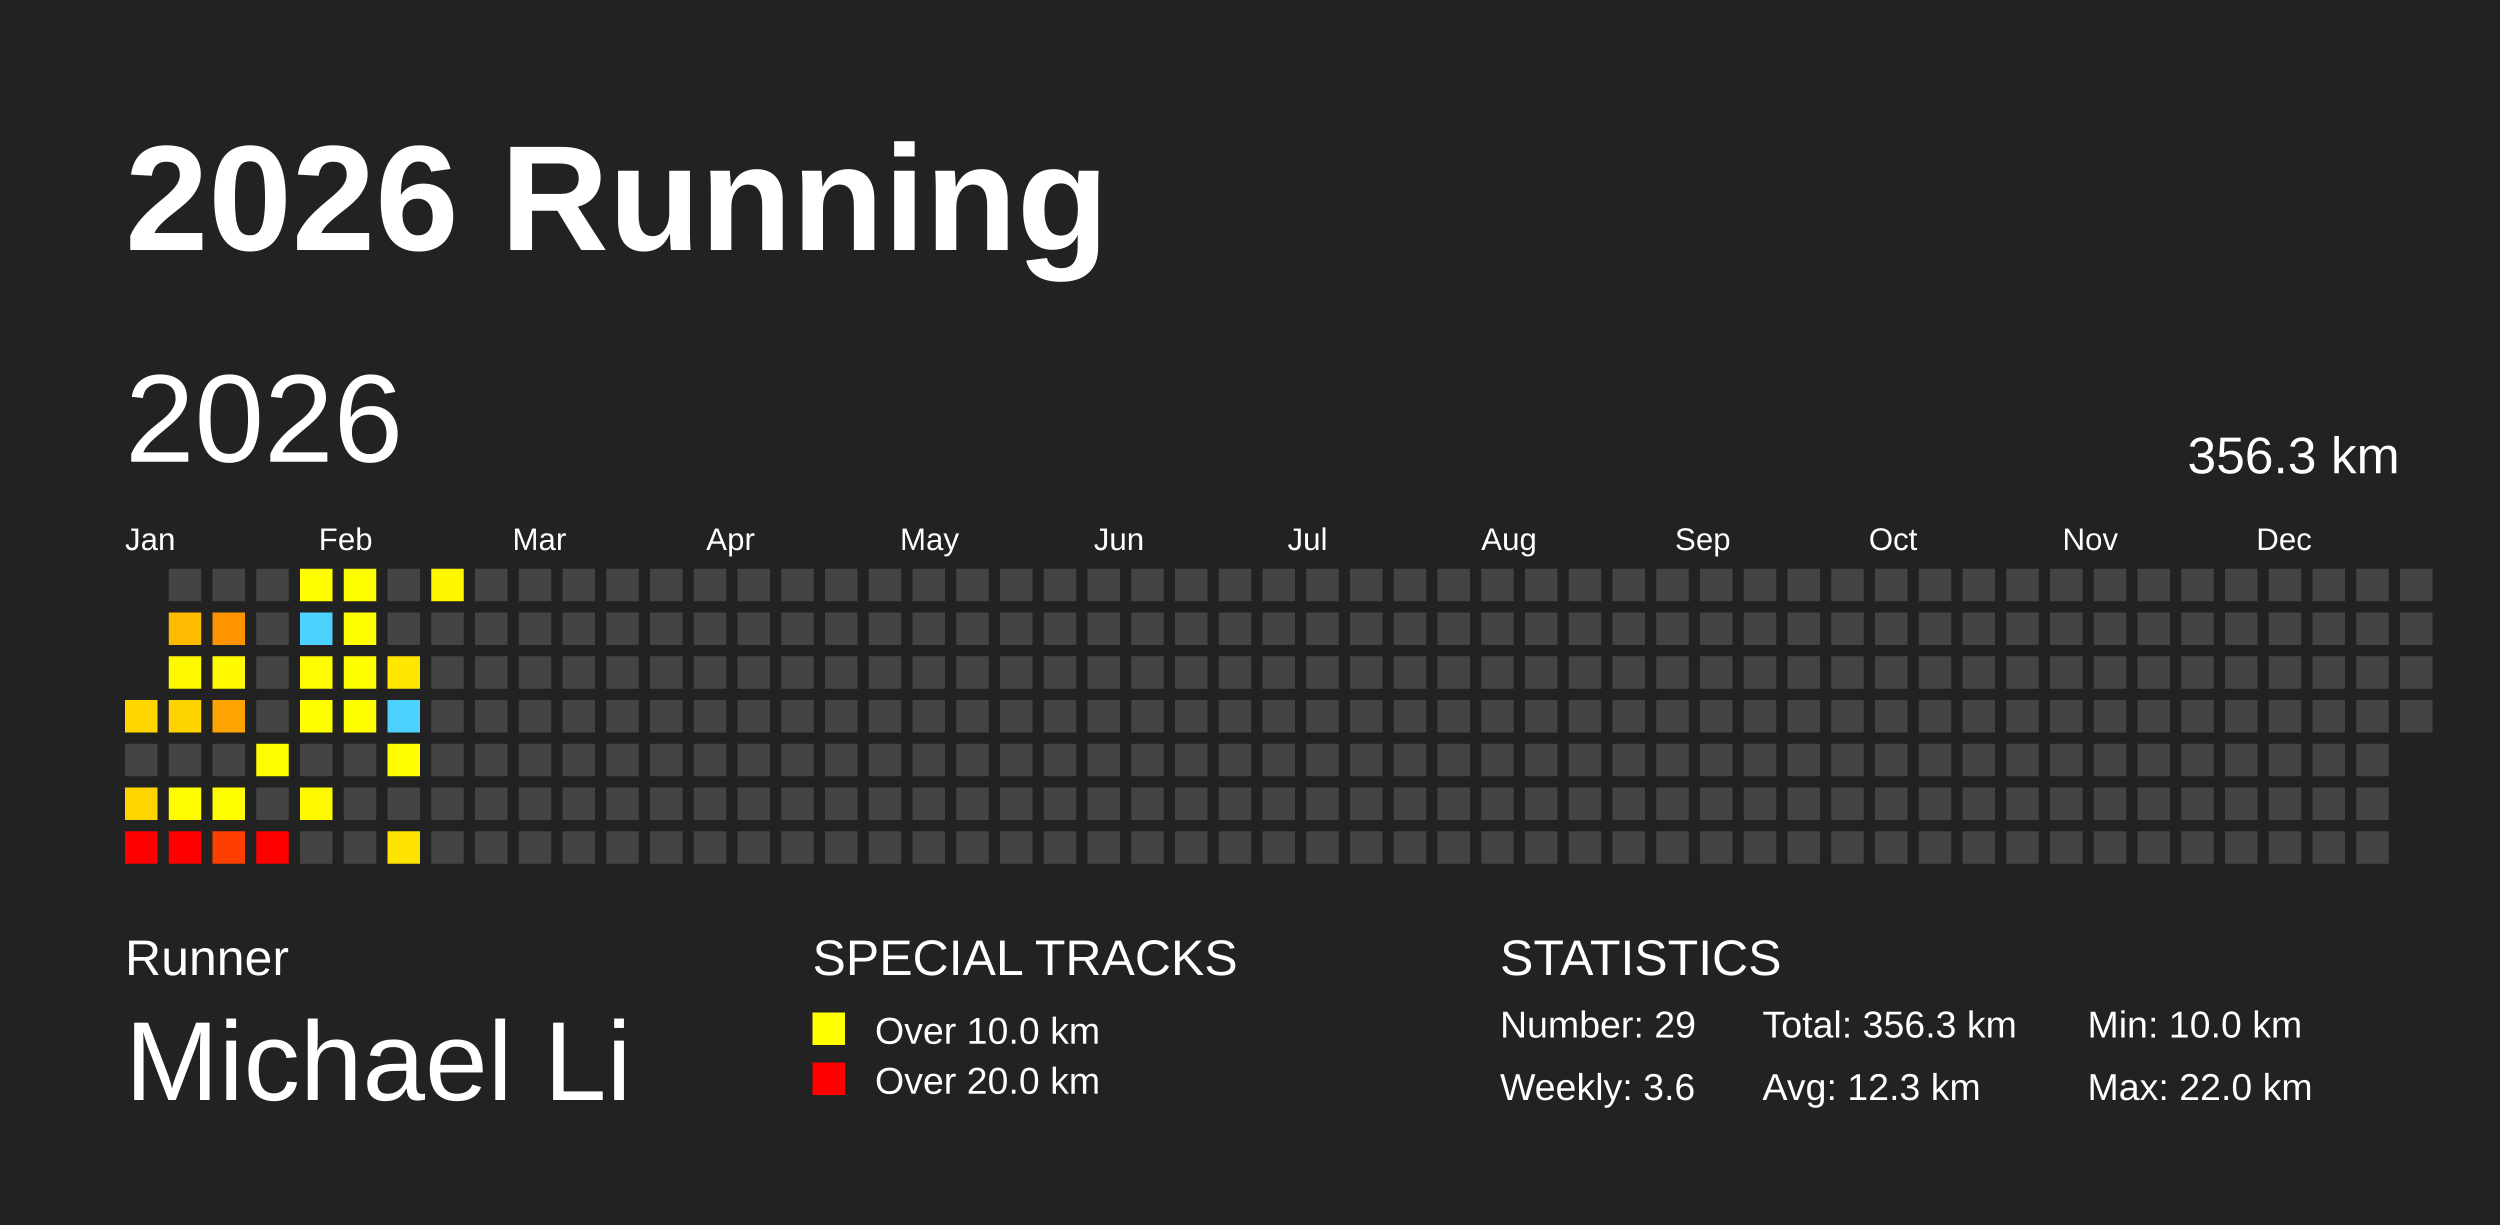
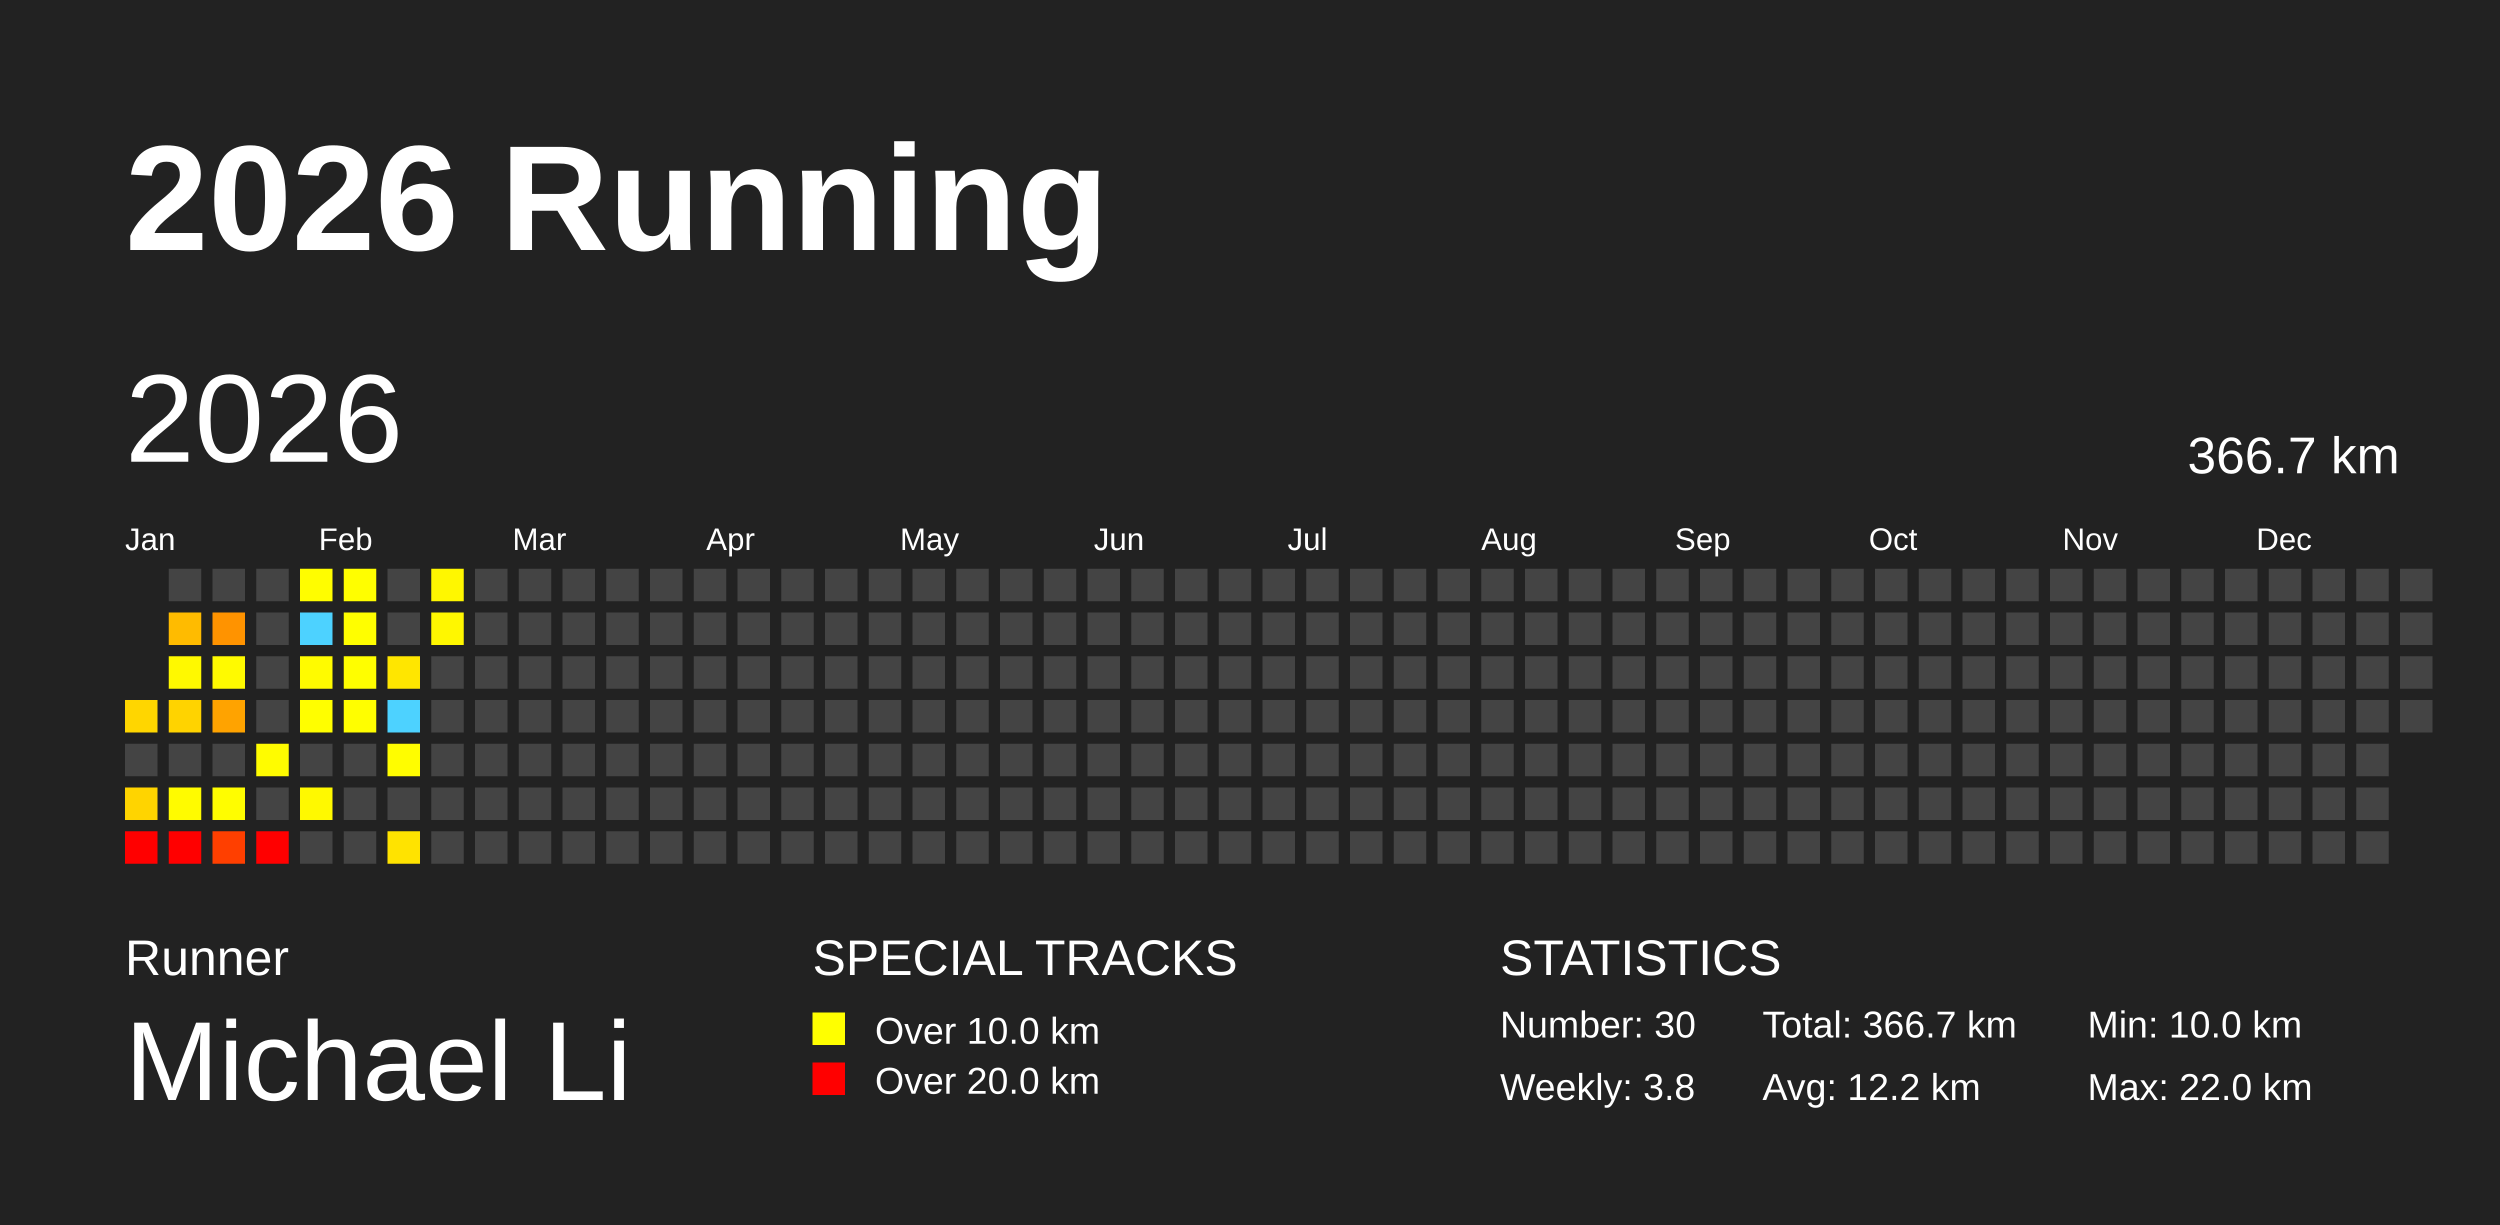
<svg xmlns="http://www.w3.org/2000/svg" baseProfile="full" height="98mm" version="1.1" viewBox="0,0,200,98" width="200mm">
  <defs />
  <rect fill="#222222" height="98" width="200" x="0" y="0" />
  <text fill="#FFFFFF" style="font-size:12px; font-family:Arial; font-weight:bold;" x="10" y="20">2026 Running</text>
  <text fill="#FFFFFF" style="font-size:4px; font-family:Arial" x="10" y="78">Runner</text>
  <text fill="#FFFFFF" style="font-size:9px; font-family:Arial" x="10" y="88">Michael Li</text>
  <text fill="#FFFFFF" style="font-size:4px; font-family:Arial" x="65" y="78">SPECIAL TRACKS</text>
  <rect fill="yellow" height="2.6" width="2.6" x="65" y="81" />
  <text fill="#FFFFFF" style="font-size:3px; font-family:Arial" x="70" y="83.5">Over 10.0 km</text>
  <rect fill="red" height="2.6" width="2.6" x="65" y="85" />
  <text fill="#FFFFFF" style="font-size:3px; font-family:Arial" x="70" y="87.5">Over 20.0 km</text>
  <text fill="#FFFFFF" style="font-size:4px; font-family:Arial" x="120" y="78">STATISTICS</text>
-   <text fill="#FFFFFF" style="font-size:3px; font-family:Arial" x="120" y="83">Number: 29</text>
-   <text fill="#FFFFFF" style="font-size:3px; font-family:Arial" x="120" y="88">Weekly: 3.6</text>
-   <text fill="#FFFFFF" style="font-size:3px; font-family:Arial" x="141" y="83">Total: 356.3 km</text>
-   <text fill="#FFFFFF" style="font-size:3px; font-family:Arial" x="141" y="88">Avg: 12.3 km</text>
+   <text fill="#FFFFFF" style="font-size:3px; font-family:Arial" x="120" y="83">Number: 30</text>
+   <text fill="#FFFFFF" style="font-size:3px; font-family:Arial" x="120" y="88">Weekly: 3.8</text>
+   <text fill="#FFFFFF" style="font-size:3px; font-family:Arial" x="141" y="83">Total: 366.7 km</text>
+   <text fill="#FFFFFF" style="font-size:3px; font-family:Arial" x="141" y="88">Avg: 12.2 km</text>
  <text fill="#FFFFFF" style="font-size:3px; font-family:Arial" x="167" y="83">Min: 10.0 km</text>
  <text fill="#FFFFFF" style="font-size:3px; font-family:Arial" x="167" y="88">Max: 22.0 km</text>
  <text dominant-baseline="hanging" fill="#FFFFFF" style="font-size:10.0px; font-family:Arial;" x="10" y="30">2026</text>
-   <text dominant-baseline="hanging" fill="#FFFFFF" style="font-size:4.125px; font-family:Arial;" x="175" y="35">356.3 km</text>
+   <text dominant-baseline="hanging" fill="#FFFFFF" style="font-size:4.125px; font-family:Arial;" x="175" y="35">366.7 km</text>
  <text fill="#FFFFFF" style="font-size:2.5px; font-family:Arial" x="10.0" y="44">Jan</text>
  <text fill="#FFFFFF" style="font-size:2.5px; font-family:Arial" x="25.5" y="44">Feb</text>
  <text fill="#FFFFFF" style="font-size:2.5px; font-family:Arial" x="41.0" y="44">Mar</text>
  <text fill="#FFFFFF" style="font-size:2.5px; font-family:Arial" x="56.5" y="44">Apr</text>
  <text fill="#FFFFFF" style="font-size:2.5px; font-family:Arial" x="72.0" y="44">May</text>
  <text fill="#FFFFFF" style="font-size:2.5px; font-family:Arial" x="87.5" y="44">Jun</text>
  <text fill="#FFFFFF" style="font-size:2.5px; font-family:Arial" x="103.0" y="44">Jul</text>
  <text fill="#FFFFFF" style="font-size:2.5px; font-family:Arial" x="118.5" y="44">Aug</text>
  <text fill="#FFFFFF" style="font-size:2.5px; font-family:Arial" x="134.0" y="44">Sep</text>
  <text fill="#FFFFFF" style="font-size:2.5px; font-family:Arial" x="149.5" y="44">Oct</text>
  <text fill="#FFFFFF" style="font-size:2.5px; font-family:Arial" x="165.0" y="44">Nov</text>
  <text fill="#FFFFFF" style="font-size:2.5px; font-family:Arial" x="180.5" y="44">Dec</text>
  <rect fill="#ffd600" height="2.6" width="2.6" x="10.0" y="56.0" />
  <rect fill="#444444" height="2.6" width="2.6" x="10.0" y="59.5" />
  <rect fill="#ffd400" height="2.6" width="2.6" x="10.0" y="63.0" />
  <rect fill="red" height="2.6" width="2.6" x="10.0" y="66.5" />
  <rect fill="#444444" height="2.6" width="2.6" x="13.5" y="45.5" />
  <rect fill="#ffbb00" height="2.6" width="2.6" x="13.5" y="49.0" />
  <rect fill="#fff900" height="2.6" width="2.6" x="13.5" y="52.5" />
  <rect fill="#ffd300" height="2.6" width="2.6" x="13.5" y="56.0" />
  <rect fill="#444444" height="2.6" width="2.6" x="13.5" y="59.5" />
  <rect fill="#fffb00" height="2.6" width="2.6" x="13.5" y="63.0" />
  <rect fill="red" height="2.6" width="2.6" x="13.5" y="66.5" />
  <rect fill="#444444" height="2.6" width="2.6" x="17.0" y="45.5" />
  <rect fill="#ff9300" height="2.6" width="2.6" x="17.0" y="49.0" />
  <rect fill="#fffa00" height="2.6" width="2.6" x="17.0" y="52.5" />
  <rect fill="#ffa300" height="2.6" width="2.6" x="17.0" y="56.0" />
  <rect fill="#444444" height="2.6" width="2.6" x="17.0" y="59.5" />
  <rect fill="#fffd00" height="2.6" width="2.6" x="17.0" y="63.0" />
  <rect fill="#ff3f00" height="2.6" width="2.6" x="17.0" y="66.5" />
  <rect fill="#444444" height="2.6" width="2.6" x="20.5" y="45.5" />
  <rect fill="#444444" height="2.6" width="2.6" x="20.5" y="49.0" />
  <rect fill="#444444" height="2.6" width="2.6" x="20.5" y="52.5" />
  <rect fill="#444444" height="2.6" width="2.6" x="20.5" y="56.0" />
  <rect fill="#fffc00" height="2.6" width="2.6" x="20.5" y="59.5" />
  <rect fill="#444444" height="2.6" width="2.6" x="20.5" y="63.0" />
  <rect fill="red" height="2.6" width="2.6" x="20.5" y="66.5" />
  <rect fill="#fffd00" height="2.6" width="2.6" x="24.0" y="45.5" />
  <rect fill="#4dd2ff" height="2.6" width="2.6" x="24.0" y="49.0" />
  <rect fill="#fffb00" height="2.6" width="2.6" x="24.0" y="52.5" />
  <rect fill="#fffe00" height="2.6" width="2.6" x="24.0" y="56.0" />
  <rect fill="#444444" height="2.6" width="2.6" x="24.0" y="59.5" />
  <rect fill="#fff900" height="2.6" width="2.6" x="24.0" y="63.0" />
  <rect fill="#444444" height="2.6" width="2.6" x="24.0" y="66.5" />
  <rect fill="#fffe00" height="2.6" width="2.6" x="27.5" y="45.5" />
  <rect fill="#fffe00" height="2.6" width="2.6" x="27.5" y="49.0" />
  <rect fill="#fffe00" height="2.6" width="2.6" x="27.5" y="52.5" />
  <rect fill="#fffe00" height="2.6" width="2.6" x="27.5" y="56.0" />
  <rect fill="#444444" height="2.6" width="2.6" x="27.5" y="59.5" />
  <rect fill="#444444" height="2.6" width="2.6" x="27.5" y="63.0" />
  <rect fill="#444444" height="2.6" width="2.6" x="27.5" y="66.5" />
  <rect fill="#444444" height="2.6" width="2.6" x="31.0" y="45.5" />
  <rect fill="#444444" height="2.6" width="2.6" x="31.0" y="49.0" />
  <rect fill="#ffe600" height="2.6" width="2.6" x="31.0" y="52.5" />
  <rect fill="#4dd2ff" height="2.6" width="2.6" x="31.0" y="56.0" />
  <rect fill="#fffd00" height="2.6" width="2.6" x="31.0" y="59.5" />
  <rect fill="#444444" height="2.6" width="2.6" x="31.0" y="63.0" />
  <rect fill="#ffe300" height="2.6" width="2.6" x="31.0" y="66.5" />
  <rect fill="#fff700" height="2.6" width="2.6" x="34.5" y="45.5" />
-   <rect fill="#444444" height="2.6" width="2.6" x="34.5" y="49.0" />
+   <rect fill="#fff700" height="2.6" width="2.6" x="34.5" y="49.0" />
  <rect fill="#444444" height="2.6" width="2.6" x="34.5" y="52.5" />
  <rect fill="#444444" height="2.6" width="2.6" x="34.5" y="56.0" />
  <rect fill="#444444" height="2.6" width="2.6" x="34.5" y="59.5" />
  <rect fill="#444444" height="2.6" width="2.6" x="34.5" y="63.0" />
  <rect fill="#444444" height="2.6" width="2.6" x="34.5" y="66.5" />
  <rect fill="#444444" height="2.6" width="2.6" x="38.0" y="45.5" />
  <rect fill="#444444" height="2.6" width="2.6" x="38.0" y="49.0" />
  <rect fill="#444444" height="2.6" width="2.6" x="38.0" y="52.5" />
  <rect fill="#444444" height="2.6" width="2.6" x="38.0" y="56.0" />
  <rect fill="#444444" height="2.6" width="2.6" x="38.0" y="59.5" />
  <rect fill="#444444" height="2.6" width="2.6" x="38.0" y="63.0" />
  <rect fill="#444444" height="2.6" width="2.6" x="38.0" y="66.5" />
  <rect fill="#444444" height="2.6" width="2.6" x="41.5" y="45.5" />
  <rect fill="#444444" height="2.6" width="2.6" x="41.5" y="49.0" />
  <rect fill="#444444" height="2.6" width="2.6" x="41.5" y="52.5" />
  <rect fill="#444444" height="2.6" width="2.6" x="41.5" y="56.0" />
  <rect fill="#444444" height="2.6" width="2.6" x="41.5" y="59.5" />
  <rect fill="#444444" height="2.6" width="2.6" x="41.5" y="63.0" />
  <rect fill="#444444" height="2.6" width="2.6" x="41.5" y="66.5" />
  <rect fill="#444444" height="2.6" width="2.6" x="45.0" y="45.5" />
  <rect fill="#444444" height="2.6" width="2.6" x="45.0" y="49.0" />
  <rect fill="#444444" height="2.6" width="2.6" x="45.0" y="52.5" />
  <rect fill="#444444" height="2.6" width="2.6" x="45.0" y="56.0" />
  <rect fill="#444444" height="2.6" width="2.6" x="45.0" y="59.5" />
  <rect fill="#444444" height="2.6" width="2.6" x="45.0" y="63.0" />
  <rect fill="#444444" height="2.6" width="2.6" x="45.0" y="66.5" />
  <rect fill="#444444" height="2.6" width="2.6" x="48.5" y="45.5" />
  <rect fill="#444444" height="2.6" width="2.6" x="48.5" y="49.0" />
  <rect fill="#444444" height="2.6" width="2.6" x="48.5" y="52.5" />
  <rect fill="#444444" height="2.6" width="2.6" x="48.5" y="56.0" />
  <rect fill="#444444" height="2.6" width="2.6" x="48.5" y="59.5" />
  <rect fill="#444444" height="2.6" width="2.6" x="48.5" y="63.0" />
  <rect fill="#444444" height="2.6" width="2.6" x="48.5" y="66.5" />
  <rect fill="#444444" height="2.6" width="2.6" x="52.0" y="45.5" />
  <rect fill="#444444" height="2.6" width="2.6" x="52.0" y="49.0" />
  <rect fill="#444444" height="2.6" width="2.6" x="52.0" y="52.5" />
  <rect fill="#444444" height="2.6" width="2.6" x="52.0" y="56.0" />
  <rect fill="#444444" height="2.6" width="2.6" x="52.0" y="59.5" />
  <rect fill="#444444" height="2.6" width="2.6" x="52.0" y="63.0" />
  <rect fill="#444444" height="2.6" width="2.6" x="52.0" y="66.5" />
  <rect fill="#444444" height="2.6" width="2.6" x="55.5" y="45.5" />
  <rect fill="#444444" height="2.6" width="2.6" x="55.5" y="49.0" />
  <rect fill="#444444" height="2.6" width="2.6" x="55.5" y="52.5" />
  <rect fill="#444444" height="2.6" width="2.6" x="55.5" y="56.0" />
  <rect fill="#444444" height="2.6" width="2.6" x="55.5" y="59.5" />
  <rect fill="#444444" height="2.6" width="2.6" x="55.5" y="63.0" />
  <rect fill="#444444" height="2.6" width="2.6" x="55.5" y="66.5" />
  <rect fill="#444444" height="2.6" width="2.6" x="59.0" y="45.5" />
  <rect fill="#444444" height="2.6" width="2.6" x="59.0" y="49.0" />
  <rect fill="#444444" height="2.6" width="2.6" x="59.0" y="52.5" />
  <rect fill="#444444" height="2.6" width="2.6" x="59.0" y="56.0" />
  <rect fill="#444444" height="2.6" width="2.6" x="59.0" y="59.5" />
  <rect fill="#444444" height="2.6" width="2.6" x="59.0" y="63.0" />
  <rect fill="#444444" height="2.6" width="2.6" x="59.0" y="66.5" />
  <rect fill="#444444" height="2.6" width="2.6" x="62.5" y="45.5" />
  <rect fill="#444444" height="2.6" width="2.6" x="62.5" y="49.0" />
  <rect fill="#444444" height="2.6" width="2.6" x="62.5" y="52.5" />
  <rect fill="#444444" height="2.6" width="2.6" x="62.5" y="56.0" />
  <rect fill="#444444" height="2.6" width="2.6" x="62.5" y="59.5" />
  <rect fill="#444444" height="2.6" width="2.6" x="62.5" y="63.0" />
  <rect fill="#444444" height="2.6" width="2.6" x="62.5" y="66.5" />
  <rect fill="#444444" height="2.6" width="2.6" x="66.0" y="45.5" />
  <rect fill="#444444" height="2.6" width="2.6" x="66.0" y="49.0" />
  <rect fill="#444444" height="2.6" width="2.6" x="66.0" y="52.5" />
  <rect fill="#444444" height="2.6" width="2.6" x="66.0" y="56.0" />
  <rect fill="#444444" height="2.6" width="2.6" x="66.0" y="59.5" />
  <rect fill="#444444" height="2.6" width="2.6" x="66.0" y="63.0" />
  <rect fill="#444444" height="2.6" width="2.6" x="66.0" y="66.5" />
  <rect fill="#444444" height="2.6" width="2.6" x="69.5" y="45.5" />
  <rect fill="#444444" height="2.6" width="2.6" x="69.5" y="49.0" />
  <rect fill="#444444" height="2.6" width="2.6" x="69.5" y="52.5" />
  <rect fill="#444444" height="2.6" width="2.6" x="69.5" y="56.0" />
  <rect fill="#444444" height="2.6" width="2.6" x="69.5" y="59.5" />
  <rect fill="#444444" height="2.6" width="2.6" x="69.5" y="63.0" />
  <rect fill="#444444" height="2.6" width="2.6" x="69.5" y="66.5" />
  <rect fill="#444444" height="2.6" width="2.6" x="73.0" y="45.5" />
  <rect fill="#444444" height="2.6" width="2.6" x="73.0" y="49.0" />
  <rect fill="#444444" height="2.6" width="2.6" x="73.0" y="52.5" />
  <rect fill="#444444" height="2.6" width="2.6" x="73.0" y="56.0" />
  <rect fill="#444444" height="2.6" width="2.6" x="73.0" y="59.5" />
  <rect fill="#444444" height="2.6" width="2.6" x="73.0" y="63.0" />
  <rect fill="#444444" height="2.6" width="2.6" x="73.0" y="66.5" />
  <rect fill="#444444" height="2.6" width="2.6" x="76.5" y="45.5" />
  <rect fill="#444444" height="2.6" width="2.6" x="76.5" y="49.0" />
  <rect fill="#444444" height="2.6" width="2.6" x="76.5" y="52.5" />
  <rect fill="#444444" height="2.6" width="2.6" x="76.5" y="56.0" />
  <rect fill="#444444" height="2.6" width="2.6" x="76.5" y="59.5" />
  <rect fill="#444444" height="2.6" width="2.6" x="76.5" y="63.0" />
  <rect fill="#444444" height="2.6" width="2.6" x="76.5" y="66.5" />
  <rect fill="#444444" height="2.6" width="2.6" x="80.0" y="45.5" />
  <rect fill="#444444" height="2.6" width="2.6" x="80.0" y="49.0" />
  <rect fill="#444444" height="2.6" width="2.6" x="80.0" y="52.5" />
  <rect fill="#444444" height="2.6" width="2.6" x="80.0" y="56.0" />
  <rect fill="#444444" height="2.6" width="2.6" x="80.0" y="59.5" />
  <rect fill="#444444" height="2.6" width="2.6" x="80.0" y="63.0" />
  <rect fill="#444444" height="2.6" width="2.6" x="80.0" y="66.5" />
  <rect fill="#444444" height="2.6" width="2.6" x="83.5" y="45.5" />
  <rect fill="#444444" height="2.6" width="2.6" x="83.5" y="49.0" />
  <rect fill="#444444" height="2.6" width="2.6" x="83.5" y="52.5" />
  <rect fill="#444444" height="2.6" width="2.6" x="83.5" y="56.0" />
  <rect fill="#444444" height="2.6" width="2.6" x="83.5" y="59.5" />
  <rect fill="#444444" height="2.6" width="2.6" x="83.5" y="63.0" />
  <rect fill="#444444" height="2.6" width="2.6" x="83.5" y="66.5" />
  <rect fill="#444444" height="2.6" width="2.6" x="87.0" y="45.5" />
  <rect fill="#444444" height="2.6" width="2.6" x="87.0" y="49.0" />
  <rect fill="#444444" height="2.6" width="2.6" x="87.0" y="52.5" />
  <rect fill="#444444" height="2.6" width="2.6" x="87.0" y="56.0" />
  <rect fill="#444444" height="2.6" width="2.6" x="87.0" y="59.5" />
  <rect fill="#444444" height="2.6" width="2.6" x="87.0" y="63.0" />
  <rect fill="#444444" height="2.6" width="2.6" x="87.0" y="66.5" />
  <rect fill="#444444" height="2.6" width="2.6" x="90.5" y="45.5" />
  <rect fill="#444444" height="2.6" width="2.6" x="90.5" y="49.0" />
  <rect fill="#444444" height="2.6" width="2.6" x="90.5" y="52.5" />
  <rect fill="#444444" height="2.6" width="2.6" x="90.5" y="56.0" />
  <rect fill="#444444" height="2.6" width="2.6" x="90.5" y="59.5" />
  <rect fill="#444444" height="2.6" width="2.6" x="90.5" y="63.0" />
  <rect fill="#444444" height="2.6" width="2.6" x="90.5" y="66.5" />
  <rect fill="#444444" height="2.6" width="2.6" x="94.0" y="45.5" />
  <rect fill="#444444" height="2.6" width="2.6" x="94.0" y="49.0" />
  <rect fill="#444444" height="2.6" width="2.6" x="94.0" y="52.5" />
  <rect fill="#444444" height="2.6" width="2.6" x="94.0" y="56.0" />
  <rect fill="#444444" height="2.6" width="2.6" x="94.0" y="59.5" />
  <rect fill="#444444" height="2.6" width="2.6" x="94.0" y="63.0" />
  <rect fill="#444444" height="2.6" width="2.6" x="94.0" y="66.5" />
  <rect fill="#444444" height="2.6" width="2.6" x="97.5" y="45.5" />
  <rect fill="#444444" height="2.6" width="2.6" x="97.5" y="49.0" />
  <rect fill="#444444" height="2.6" width="2.6" x="97.5" y="52.5" />
  <rect fill="#444444" height="2.6" width="2.6" x="97.5" y="56.0" />
  <rect fill="#444444" height="2.6" width="2.6" x="97.5" y="59.5" />
  <rect fill="#444444" height="2.6" width="2.6" x="97.5" y="63.0" />
  <rect fill="#444444" height="2.6" width="2.6" x="97.5" y="66.5" />
  <rect fill="#444444" height="2.6" width="2.6" x="101.0" y="45.5" />
  <rect fill="#444444" height="2.6" width="2.6" x="101.0" y="49.0" />
  <rect fill="#444444" height="2.6" width="2.6" x="101.0" y="52.5" />
  <rect fill="#444444" height="2.6" width="2.6" x="101.0" y="56.0" />
  <rect fill="#444444" height="2.6" width="2.6" x="101.0" y="59.5" />
  <rect fill="#444444" height="2.6" width="2.6" x="101.0" y="63.0" />
  <rect fill="#444444" height="2.6" width="2.6" x="101.0" y="66.5" />
  <rect fill="#444444" height="2.6" width="2.6" x="104.5" y="45.5" />
  <rect fill="#444444" height="2.6" width="2.6" x="104.5" y="49.0" />
  <rect fill="#444444" height="2.6" width="2.6" x="104.5" y="52.5" />
  <rect fill="#444444" height="2.6" width="2.6" x="104.5" y="56.0" />
  <rect fill="#444444" height="2.6" width="2.6" x="104.5" y="59.5" />
  <rect fill="#444444" height="2.6" width="2.6" x="104.5" y="63.0" />
  <rect fill="#444444" height="2.6" width="2.6" x="104.5" y="66.5" />
  <rect fill="#444444" height="2.6" width="2.6" x="108.0" y="45.5" />
  <rect fill="#444444" height="2.6" width="2.6" x="108.0" y="49.0" />
  <rect fill="#444444" height="2.6" width="2.6" x="108.0" y="52.5" />
  <rect fill="#444444" height="2.6" width="2.6" x="108.0" y="56.0" />
  <rect fill="#444444" height="2.6" width="2.6" x="108.0" y="59.5" />
  <rect fill="#444444" height="2.6" width="2.6" x="108.0" y="63.0" />
  <rect fill="#444444" height="2.6" width="2.6" x="108.0" y="66.5" />
  <rect fill="#444444" height="2.6" width="2.6" x="111.5" y="45.5" />
  <rect fill="#444444" height="2.6" width="2.6" x="111.5" y="49.0" />
  <rect fill="#444444" height="2.6" width="2.6" x="111.5" y="52.5" />
  <rect fill="#444444" height="2.6" width="2.6" x="111.5" y="56.0" />
  <rect fill="#444444" height="2.6" width="2.6" x="111.5" y="59.5" />
  <rect fill="#444444" height="2.6" width="2.6" x="111.5" y="63.0" />
  <rect fill="#444444" height="2.6" width="2.6" x="111.5" y="66.5" />
  <rect fill="#444444" height="2.6" width="2.6" x="115.0" y="45.5" />
  <rect fill="#444444" height="2.6" width="2.6" x="115.0" y="49.0" />
  <rect fill="#444444" height="2.6" width="2.6" x="115.0" y="52.5" />
  <rect fill="#444444" height="2.6" width="2.6" x="115.0" y="56.0" />
  <rect fill="#444444" height="2.6" width="2.6" x="115.0" y="59.5" />
  <rect fill="#444444" height="2.6" width="2.6" x="115.0" y="63.0" />
  <rect fill="#444444" height="2.6" width="2.6" x="115.0" y="66.5" />
  <rect fill="#444444" height="2.6" width="2.6" x="118.5" y="45.5" />
  <rect fill="#444444" height="2.6" width="2.6" x="118.5" y="49.0" />
  <rect fill="#444444" height="2.6" width="2.6" x="118.5" y="52.5" />
  <rect fill="#444444" height="2.6" width="2.6" x="118.5" y="56.0" />
  <rect fill="#444444" height="2.6" width="2.6" x="118.5" y="59.5" />
  <rect fill="#444444" height="2.6" width="2.6" x="118.5" y="63.0" />
  <rect fill="#444444" height="2.6" width="2.6" x="118.5" y="66.5" />
  <rect fill="#444444" height="2.6" width="2.6" x="122.0" y="45.5" />
  <rect fill="#444444" height="2.6" width="2.6" x="122.0" y="49.0" />
  <rect fill="#444444" height="2.6" width="2.6" x="122.0" y="52.5" />
  <rect fill="#444444" height="2.6" width="2.6" x="122.0" y="56.0" />
  <rect fill="#444444" height="2.6" width="2.6" x="122.0" y="59.5" />
  <rect fill="#444444" height="2.6" width="2.6" x="122.0" y="63.0" />
  <rect fill="#444444" height="2.6" width="2.6" x="122.0" y="66.5" />
  <rect fill="#444444" height="2.6" width="2.6" x="125.5" y="45.5" />
  <rect fill="#444444" height="2.6" width="2.6" x="125.5" y="49.0" />
  <rect fill="#444444" height="2.6" width="2.6" x="125.5" y="52.5" />
  <rect fill="#444444" height="2.6" width="2.6" x="125.5" y="56.0" />
  <rect fill="#444444" height="2.6" width="2.6" x="125.5" y="59.5" />
  <rect fill="#444444" height="2.6" width="2.6" x="125.5" y="63.0" />
  <rect fill="#444444" height="2.6" width="2.6" x="125.5" y="66.5" />
  <rect fill="#444444" height="2.6" width="2.6" x="129.0" y="45.5" />
  <rect fill="#444444" height="2.6" width="2.6" x="129.0" y="49.0" />
  <rect fill="#444444" height="2.6" width="2.6" x="129.0" y="52.5" />
  <rect fill="#444444" height="2.6" width="2.6" x="129.0" y="56.0" />
  <rect fill="#444444" height="2.6" width="2.6" x="129.0" y="59.5" />
  <rect fill="#444444" height="2.6" width="2.6" x="129.0" y="63.0" />
  <rect fill="#444444" height="2.6" width="2.6" x="129.0" y="66.5" />
  <rect fill="#444444" height="2.6" width="2.6" x="132.5" y="45.5" />
  <rect fill="#444444" height="2.6" width="2.6" x="132.5" y="49.0" />
  <rect fill="#444444" height="2.6" width="2.6" x="132.5" y="52.5" />
  <rect fill="#444444" height="2.6" width="2.6" x="132.5" y="56.0" />
  <rect fill="#444444" height="2.6" width="2.6" x="132.5" y="59.5" />
  <rect fill="#444444" height="2.6" width="2.6" x="132.5" y="63.0" />
  <rect fill="#444444" height="2.6" width="2.6" x="132.5" y="66.5" />
  <rect fill="#444444" height="2.6" width="2.6" x="136.0" y="45.5" />
  <rect fill="#444444" height="2.6" width="2.6" x="136.0" y="49.0" />
  <rect fill="#444444" height="2.6" width="2.6" x="136.0" y="52.5" />
  <rect fill="#444444" height="2.6" width="2.6" x="136.0" y="56.0" />
  <rect fill="#444444" height="2.6" width="2.6" x="136.0" y="59.5" />
  <rect fill="#444444" height="2.6" width="2.6" x="136.0" y="63.0" />
  <rect fill="#444444" height="2.6" width="2.6" x="136.0" y="66.5" />
  <rect fill="#444444" height="2.6" width="2.6" x="139.5" y="45.5" />
  <rect fill="#444444" height="2.6" width="2.6" x="139.5" y="49.0" />
  <rect fill="#444444" height="2.6" width="2.6" x="139.5" y="52.5" />
  <rect fill="#444444" height="2.6" width="2.6" x="139.5" y="56.0" />
  <rect fill="#444444" height="2.6" width="2.6" x="139.5" y="59.5" />
  <rect fill="#444444" height="2.6" width="2.6" x="139.5" y="63.0" />
  <rect fill="#444444" height="2.6" width="2.6" x="139.5" y="66.5" />
  <rect fill="#444444" height="2.6" width="2.6" x="143.0" y="45.5" />
  <rect fill="#444444" height="2.6" width="2.6" x="143.0" y="49.0" />
  <rect fill="#444444" height="2.6" width="2.6" x="143.0" y="52.5" />
  <rect fill="#444444" height="2.6" width="2.6" x="143.0" y="56.0" />
  <rect fill="#444444" height="2.6" width="2.6" x="143.0" y="59.5" />
  <rect fill="#444444" height="2.6" width="2.6" x="143.0" y="63.0" />
  <rect fill="#444444" height="2.6" width="2.6" x="143.0" y="66.5" />
  <rect fill="#444444" height="2.6" width="2.6" x="146.5" y="45.5" />
  <rect fill="#444444" height="2.6" width="2.6" x="146.5" y="49.0" />
  <rect fill="#444444" height="2.6" width="2.6" x="146.5" y="52.5" />
  <rect fill="#444444" height="2.6" width="2.6" x="146.5" y="56.0" />
  <rect fill="#444444" height="2.6" width="2.6" x="146.5" y="59.5" />
  <rect fill="#444444" height="2.6" width="2.6" x="146.5" y="63.0" />
  <rect fill="#444444" height="2.6" width="2.6" x="146.5" y="66.5" />
  <rect fill="#444444" height="2.6" width="2.6" x="150.0" y="45.5" />
  <rect fill="#444444" height="2.6" width="2.6" x="150.0" y="49.0" />
  <rect fill="#444444" height="2.6" width="2.6" x="150.0" y="52.5" />
  <rect fill="#444444" height="2.6" width="2.6" x="150.0" y="56.0" />
  <rect fill="#444444" height="2.6" width="2.6" x="150.0" y="59.5" />
  <rect fill="#444444" height="2.6" width="2.6" x="150.0" y="63.0" />
  <rect fill="#444444" height="2.6" width="2.6" x="150.0" y="66.5" />
  <rect fill="#444444" height="2.6" width="2.6" x="153.5" y="45.5" />
  <rect fill="#444444" height="2.6" width="2.6" x="153.5" y="49.0" />
  <rect fill="#444444" height="2.6" width="2.6" x="153.5" y="52.5" />
  <rect fill="#444444" height="2.6" width="2.6" x="153.5" y="56.0" />
  <rect fill="#444444" height="2.6" width="2.6" x="153.5" y="59.5" />
  <rect fill="#444444" height="2.6" width="2.6" x="153.5" y="63.0" />
  <rect fill="#444444" height="2.6" width="2.6" x="153.5" y="66.5" />
  <rect fill="#444444" height="2.6" width="2.6" x="157.0" y="45.5" />
  <rect fill="#444444" height="2.6" width="2.6" x="157.0" y="49.0" />
  <rect fill="#444444" height="2.6" width="2.6" x="157.0" y="52.5" />
  <rect fill="#444444" height="2.6" width="2.6" x="157.0" y="56.0" />
  <rect fill="#444444" height="2.6" width="2.6" x="157.0" y="59.5" />
  <rect fill="#444444" height="2.6" width="2.6" x="157.0" y="63.0" />
  <rect fill="#444444" height="2.6" width="2.6" x="157.0" y="66.5" />
  <rect fill="#444444" height="2.6" width="2.6" x="160.5" y="45.5" />
  <rect fill="#444444" height="2.6" width="2.6" x="160.5" y="49.0" />
  <rect fill="#444444" height="2.6" width="2.6" x="160.5" y="52.5" />
  <rect fill="#444444" height="2.6" width="2.6" x="160.5" y="56.0" />
  <rect fill="#444444" height="2.6" width="2.6" x="160.5" y="59.5" />
  <rect fill="#444444" height="2.6" width="2.6" x="160.5" y="63.0" />
  <rect fill="#444444" height="2.6" width="2.6" x="160.5" y="66.5" />
  <rect fill="#444444" height="2.6" width="2.6" x="164.0" y="45.5" />
  <rect fill="#444444" height="2.6" width="2.6" x="164.0" y="49.0" />
  <rect fill="#444444" height="2.6" width="2.6" x="164.0" y="52.5" />
  <rect fill="#444444" height="2.6" width="2.6" x="164.0" y="56.0" />
  <rect fill="#444444" height="2.6" width="2.6" x="164.0" y="59.5" />
  <rect fill="#444444" height="2.6" width="2.6" x="164.0" y="63.0" />
  <rect fill="#444444" height="2.6" width="2.6" x="164.0" y="66.5" />
  <rect fill="#444444" height="2.6" width="2.6" x="167.5" y="45.5" />
  <rect fill="#444444" height="2.6" width="2.6" x="167.5" y="49.0" />
  <rect fill="#444444" height="2.6" width="2.6" x="167.5" y="52.5" />
  <rect fill="#444444" height="2.6" width="2.6" x="167.5" y="56.0" />
  <rect fill="#444444" height="2.6" width="2.6" x="167.5" y="59.5" />
  <rect fill="#444444" height="2.6" width="2.6" x="167.5" y="63.0" />
  <rect fill="#444444" height="2.6" width="2.6" x="167.5" y="66.5" />
  <rect fill="#444444" height="2.6" width="2.6" x="171.0" y="45.5" />
  <rect fill="#444444" height="2.6" width="2.6" x="171.0" y="49.0" />
  <rect fill="#444444" height="2.6" width="2.6" x="171.0" y="52.5" />
  <rect fill="#444444" height="2.6" width="2.6" x="171.0" y="56.0" />
  <rect fill="#444444" height="2.6" width="2.6" x="171.0" y="59.5" />
  <rect fill="#444444" height="2.6" width="2.6" x="171.0" y="63.0" />
  <rect fill="#444444" height="2.6" width="2.6" x="171.0" y="66.5" />
  <rect fill="#444444" height="2.6" width="2.6" x="174.5" y="45.5" />
  <rect fill="#444444" height="2.6" width="2.6" x="174.5" y="49.0" />
  <rect fill="#444444" height="2.6" width="2.6" x="174.5" y="52.5" />
  <rect fill="#444444" height="2.6" width="2.6" x="174.5" y="56.0" />
  <rect fill="#444444" height="2.6" width="2.6" x="174.5" y="59.5" />
  <rect fill="#444444" height="2.6" width="2.6" x="174.5" y="63.0" />
  <rect fill="#444444" height="2.6" width="2.6" x="174.5" y="66.5" />
  <rect fill="#444444" height="2.6" width="2.6" x="178.0" y="45.5" />
  <rect fill="#444444" height="2.6" width="2.6" x="178.0" y="49.0" />
  <rect fill="#444444" height="2.6" width="2.6" x="178.0" y="52.5" />
  <rect fill="#444444" height="2.6" width="2.6" x="178.0" y="56.0" />
  <rect fill="#444444" height="2.6" width="2.6" x="178.0" y="59.5" />
  <rect fill="#444444" height="2.6" width="2.6" x="178.0" y="63.0" />
  <rect fill="#444444" height="2.6" width="2.6" x="178.0" y="66.5" />
  <rect fill="#444444" height="2.6" width="2.6" x="181.5" y="45.5" />
  <rect fill="#444444" height="2.6" width="2.6" x="181.5" y="49.0" />
  <rect fill="#444444" height="2.6" width="2.6" x="181.5" y="52.5" />
  <rect fill="#444444" height="2.6" width="2.6" x="181.5" y="56.0" />
  <rect fill="#444444" height="2.6" width="2.6" x="181.5" y="59.5" />
  <rect fill="#444444" height="2.6" width="2.6" x="181.5" y="63.0" />
  <rect fill="#444444" height="2.6" width="2.6" x="181.5" y="66.5" />
  <rect fill="#444444" height="2.6" width="2.6" x="185.0" y="45.5" />
  <rect fill="#444444" height="2.6" width="2.6" x="185.0" y="49.0" />
  <rect fill="#444444" height="2.6" width="2.6" x="185.0" y="52.5" />
  <rect fill="#444444" height="2.6" width="2.6" x="185.0" y="56.0" />
  <rect fill="#444444" height="2.6" width="2.6" x="185.0" y="59.5" />
  <rect fill="#444444" height="2.6" width="2.6" x="185.0" y="63.0" />
  <rect fill="#444444" height="2.6" width="2.6" x="185.0" y="66.5" />
  <rect fill="#444444" height="2.6" width="2.6" x="188.5" y="45.5" />
  <rect fill="#444444" height="2.6" width="2.6" x="188.5" y="49.0" />
  <rect fill="#444444" height="2.6" width="2.6" x="188.5" y="52.5" />
  <rect fill="#444444" height="2.6" width="2.6" x="188.5" y="56.0" />
  <rect fill="#444444" height="2.6" width="2.6" x="188.5" y="59.5" />
  <rect fill="#444444" height="2.6" width="2.6" x="188.5" y="63.0" />
  <rect fill="#444444" height="2.6" width="2.6" x="188.5" y="66.5" />
  <rect fill="#444444" height="2.6" width="2.6" x="192.0" y="45.5" />
  <rect fill="#444444" height="2.6" width="2.6" x="192.0" y="49.0" />
  <rect fill="#444444" height="2.6" width="2.6" x="192.0" y="52.5" />
  <rect fill="#444444" height="2.6" width="2.6" x="192.0" y="56.0" />
</svg>
